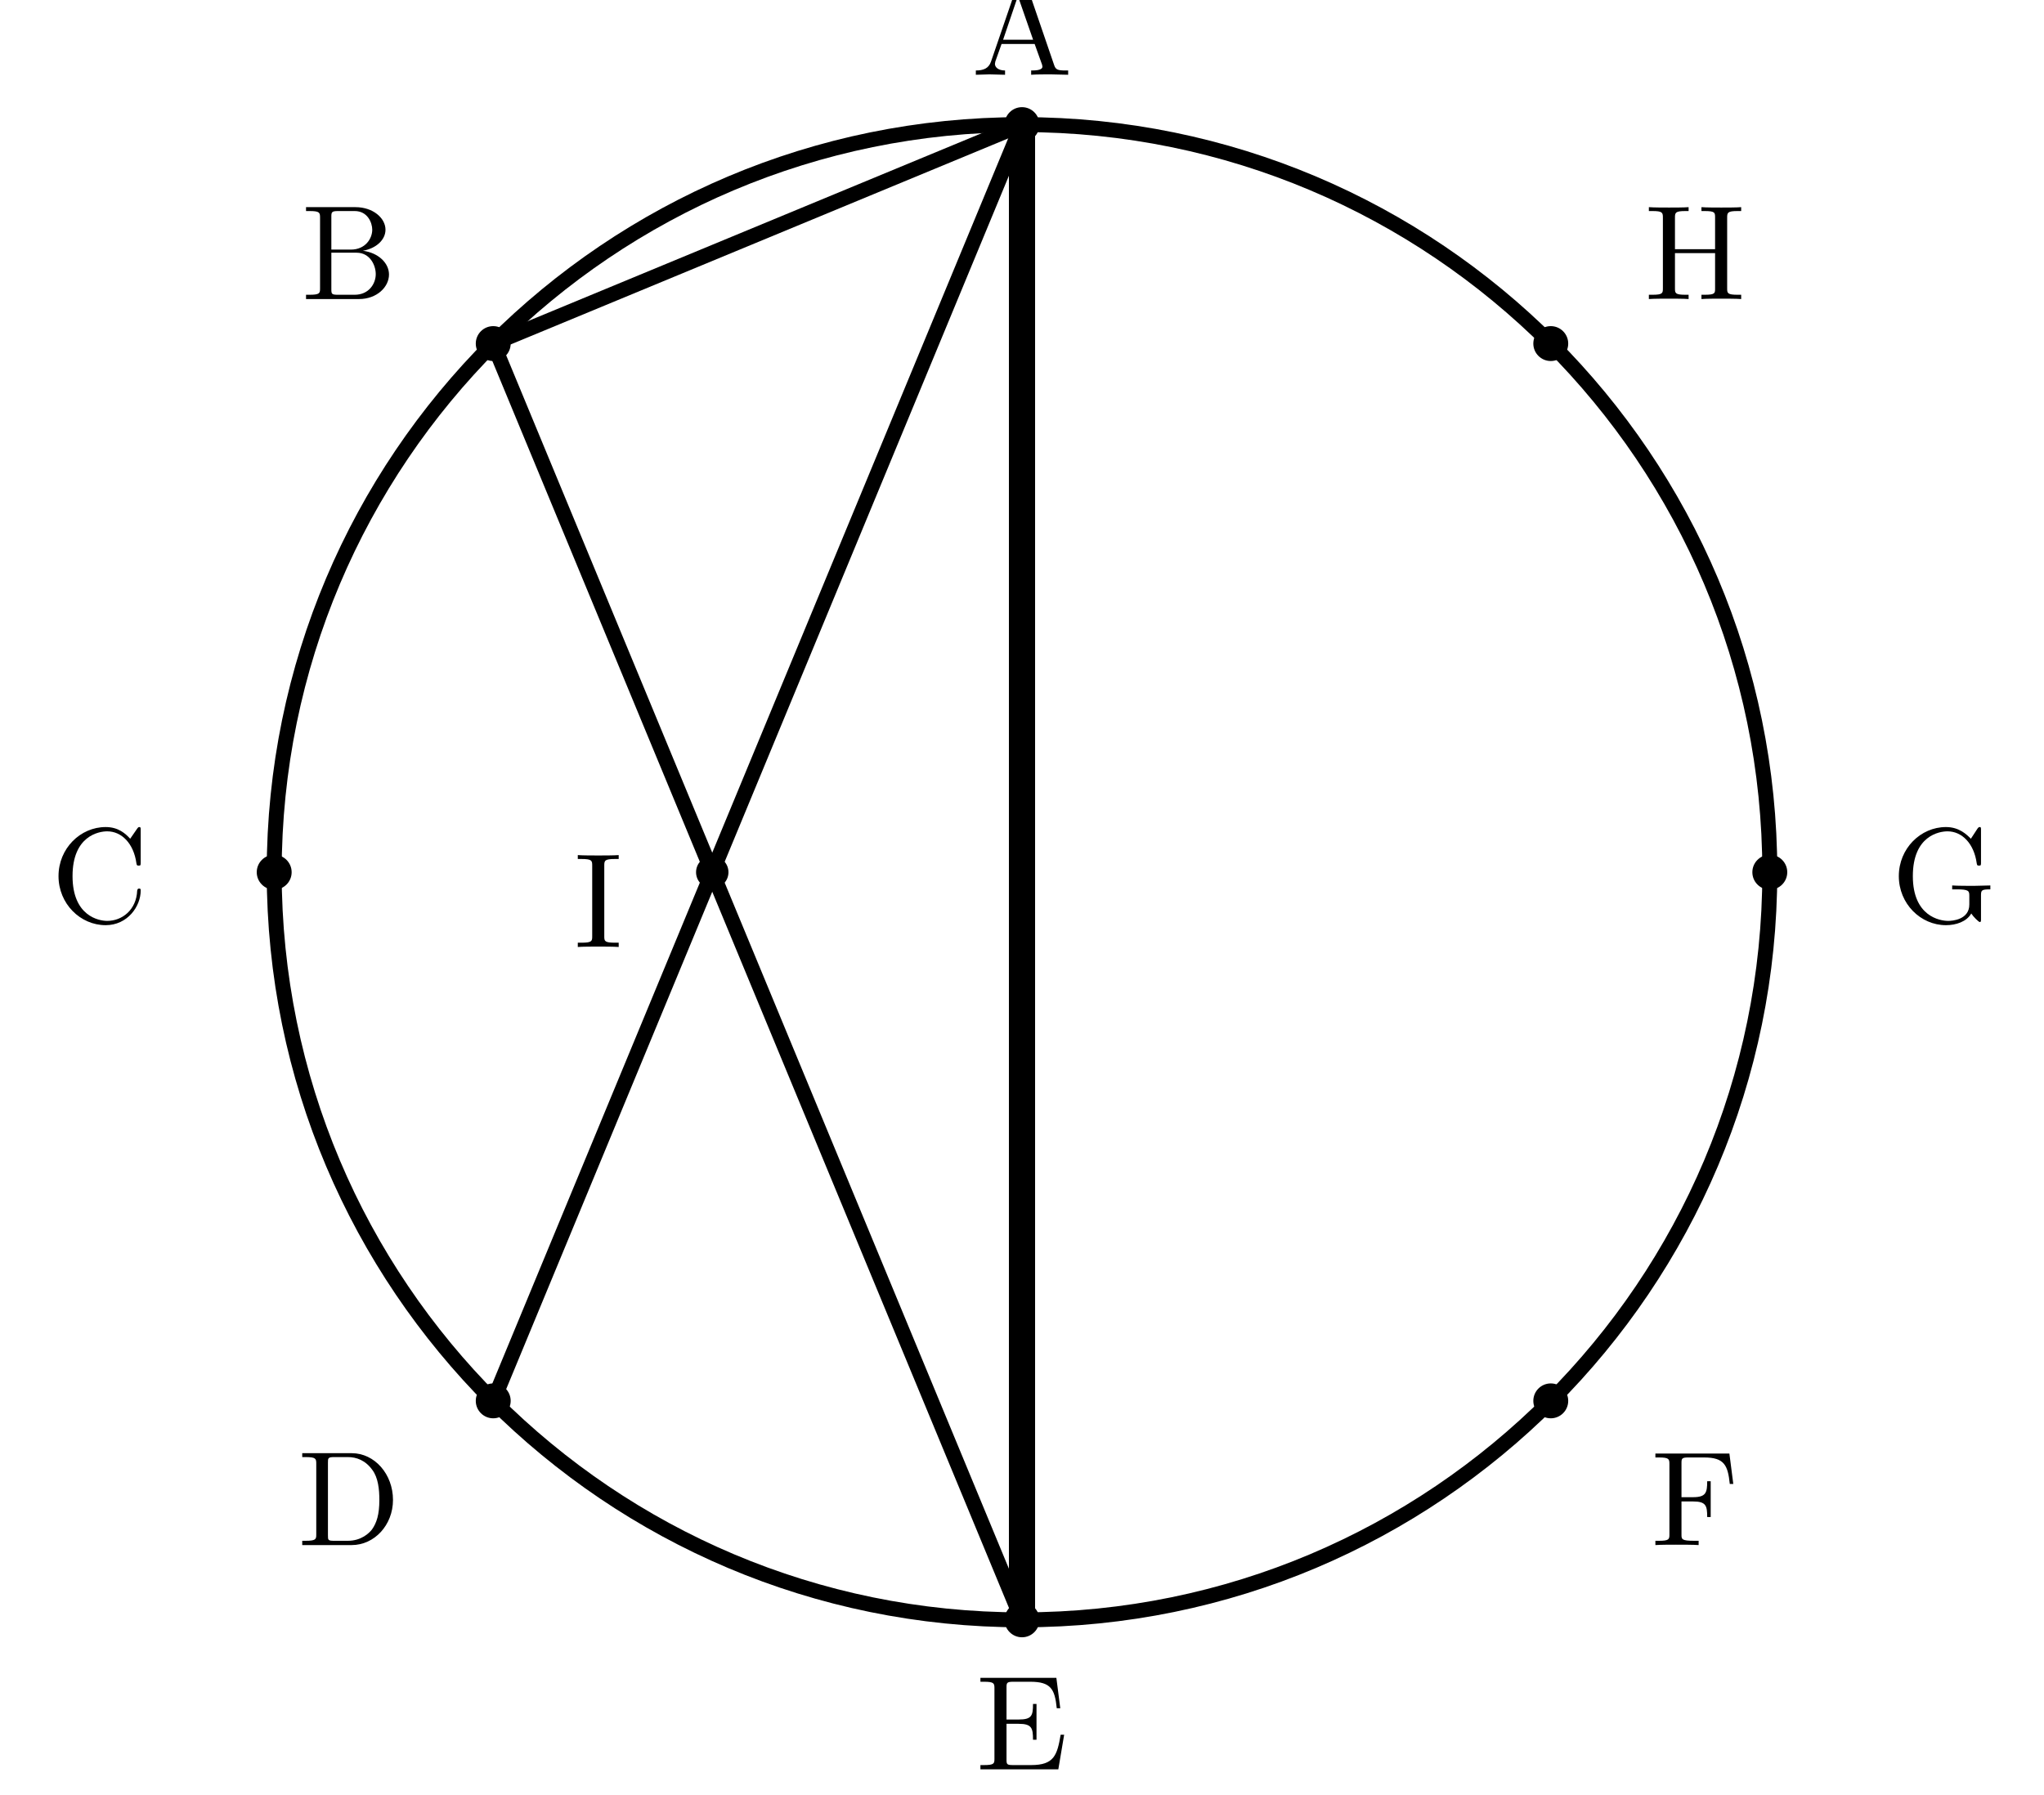
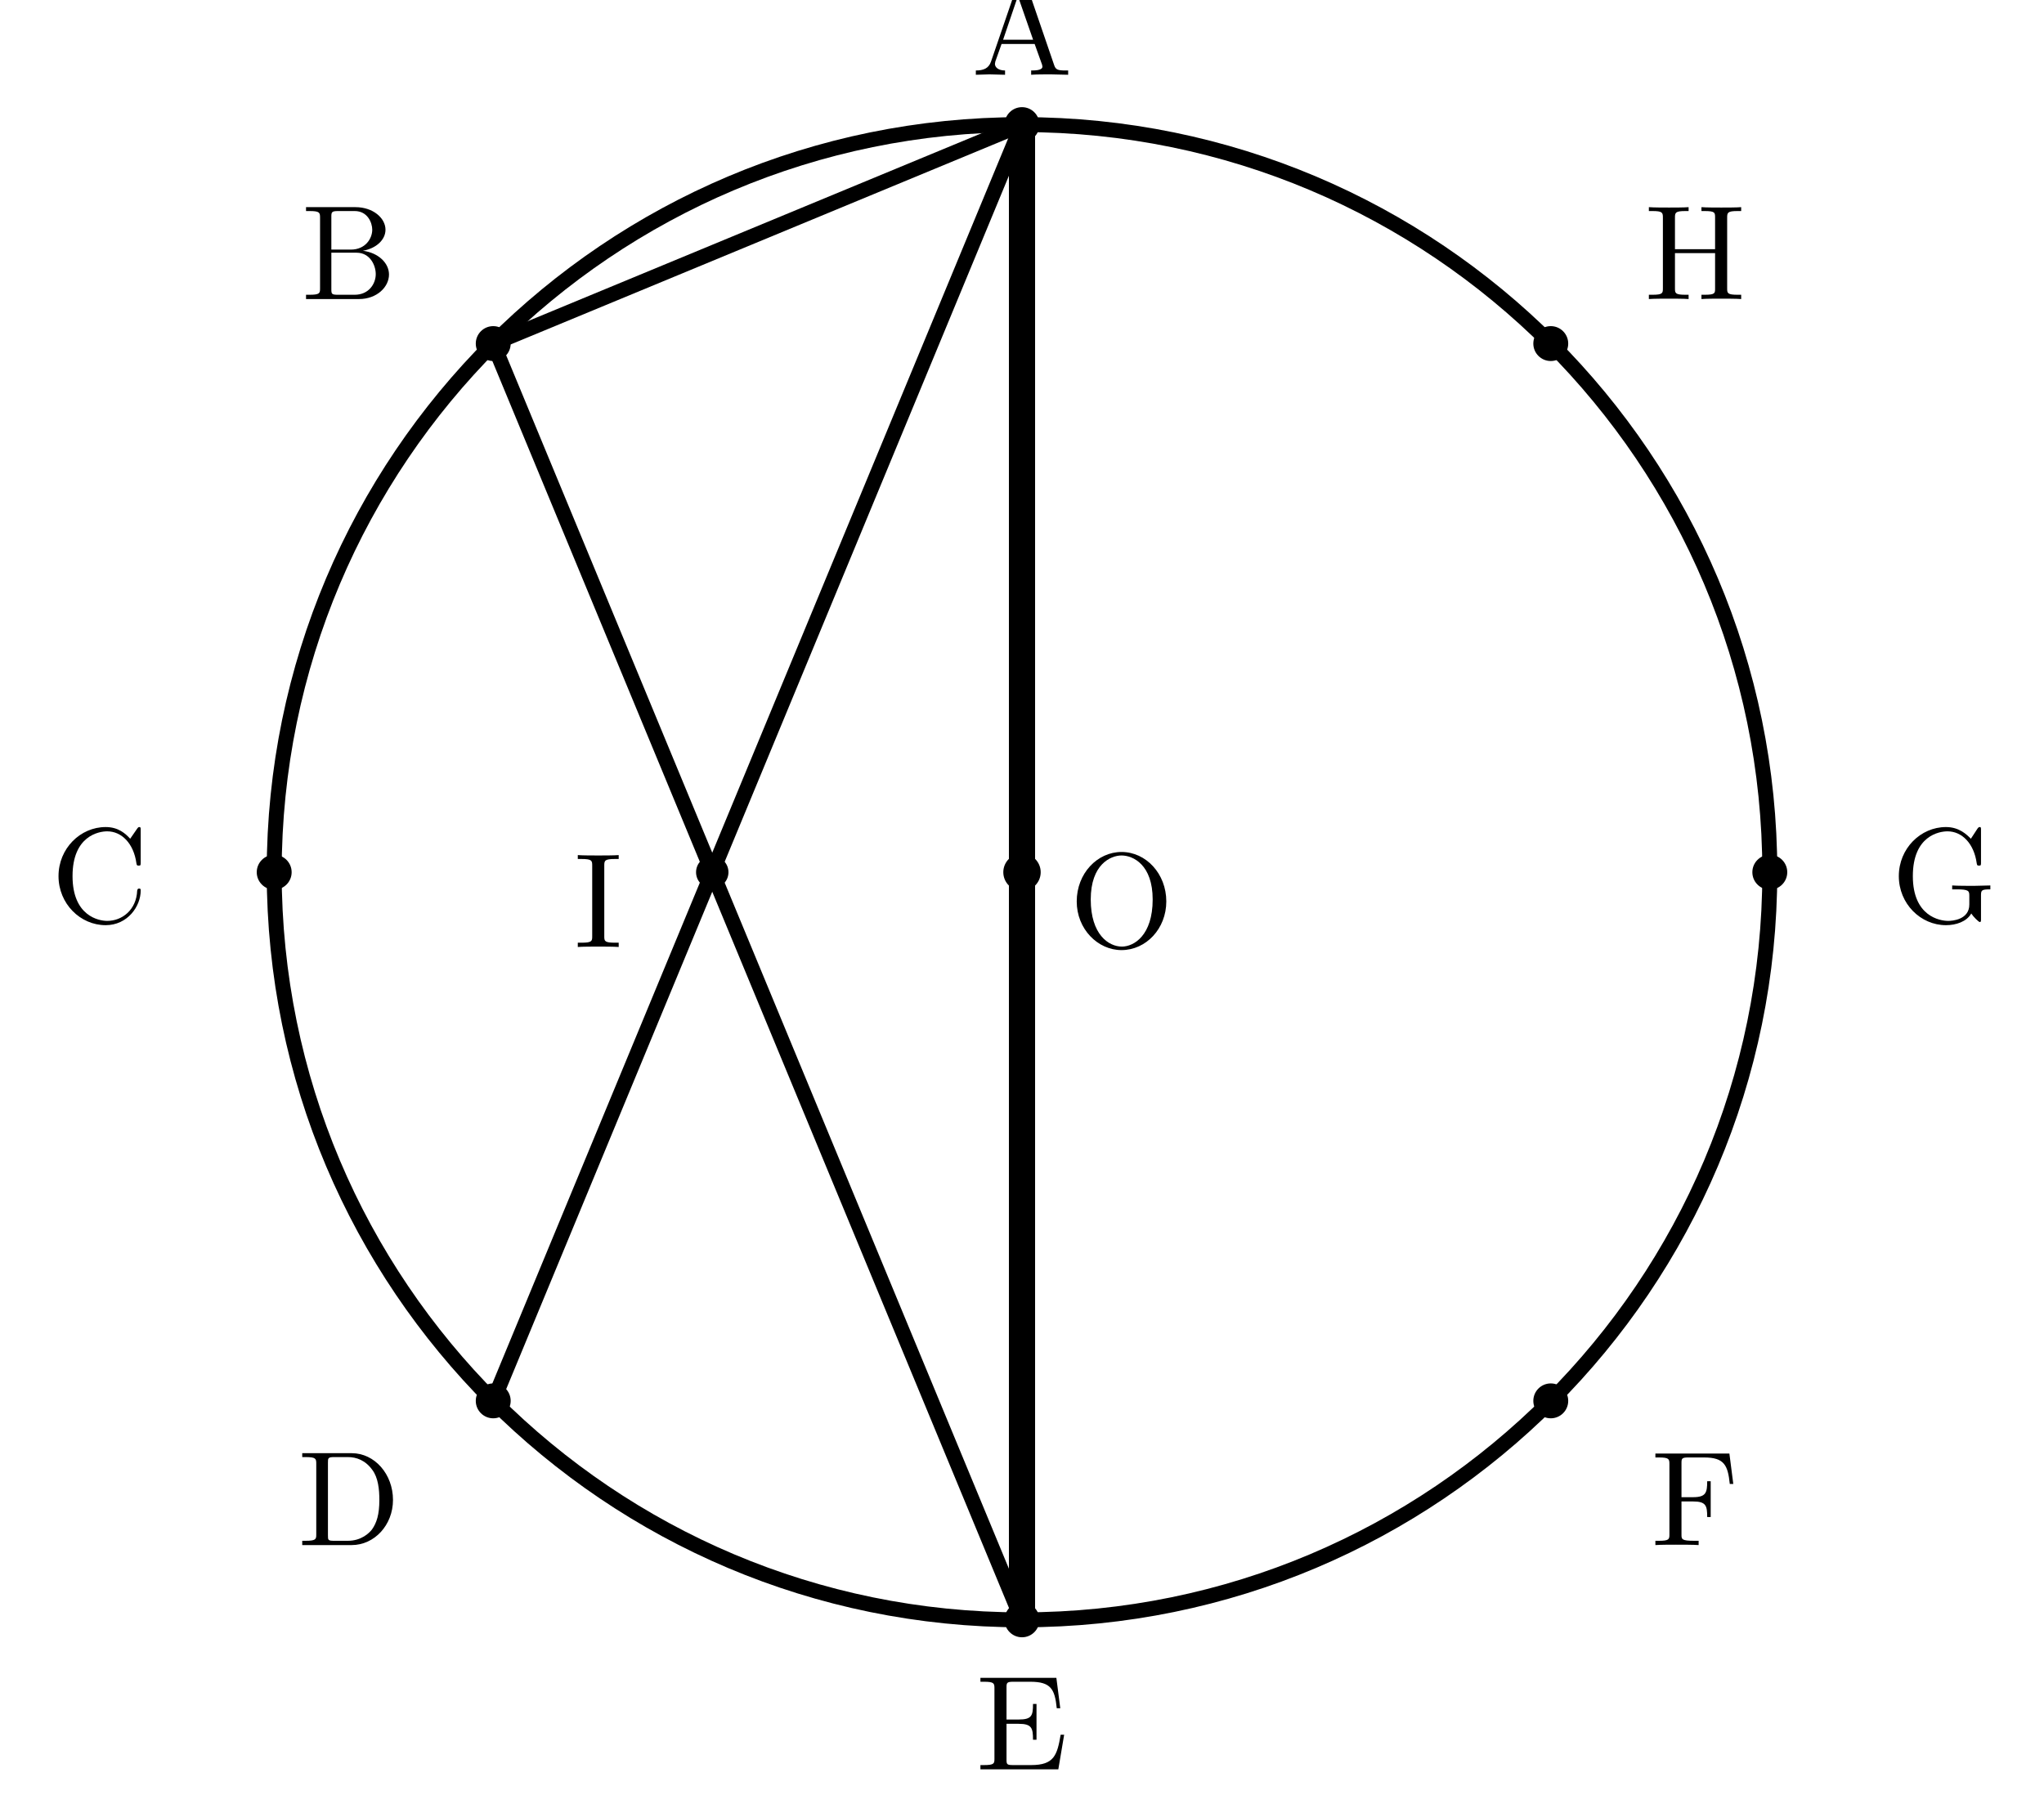
<svg xmlns="http://www.w3.org/2000/svg" width="82mm" height="72mm" viewBox="7 4 82 72">
  <style>
    .main{fill:none;stroke:#000;stroke-width:.6;stroke-linecap:round;stroke-linejoin:round}
    .diameter{fill:none;stroke:#000;stroke-width:1.05;stroke-linecap:round}
    .point{fill:#000}
    .label{fill:#000;font-family:"CMU Serif","Computer Modern Serif","Latin Modern Roman","Times New Roman",serif;font-size:5.4px}
  </style>
  <circle class="main" cx="48" cy="39" r="30" />
  <line class="main" x1="48" y1="9" x2="26.787" y2="60.213" />
  <line class="main" x1="26.787" y1="17.787" x2="48" y2="69" />
  <line class="diameter" x1="48" y1="9" x2="48" y2="69" />
  <line class="main" x1="48" y1="9" x2="26.787" y2="17.787" />
  <circle class="point" cx="48" cy="9" r=".7" />
  <circle class="point" cx="26.787" cy="17.787" r=".7" />
  <circle class="point" cx="18" cy="39" r=".7" />
  <circle class="point" cx="26.787" cy="60.213" r=".7" />
  <circle class="point" cx="48" cy="69" r=".7" />
  <circle class="point" cx="69.213" cy="60.213" r=".7" />
  <circle class="point" cx="78" cy="39" r=".7" />
  <circle class="point" cx="69.213" cy="17.787" r=".7" />
  <circle class="point" cx="35.574" cy="39" r=".65" />
+   <circle class="point" cx="48" cy="39" r=".75" />
  <text class="label" x="48" y="7" text-anchor="middle">A</text>
  <text class="label" x="21" y="16" text-anchor="middle">B</text>
  <text class="label" x="11" y="41" text-anchor="middle">C</text>
  <text class="label" x="21" y="66" text-anchor="middle">D</text>
  <text class="label" x="48" y="75" text-anchor="middle">E</text>
  <text class="label" x="75" y="66" text-anchor="middle">F</text>
  <text class="label" x="85" y="41" text-anchor="middle">G</text>
  <text class="label" x="75" y="16" text-anchor="middle">H</text>
  <text class="label" x="31" y="42" text-anchor="middle">I</text>
+   <text class="label" x="52" y="42" text-anchor="middle">O</text>
</svg>
